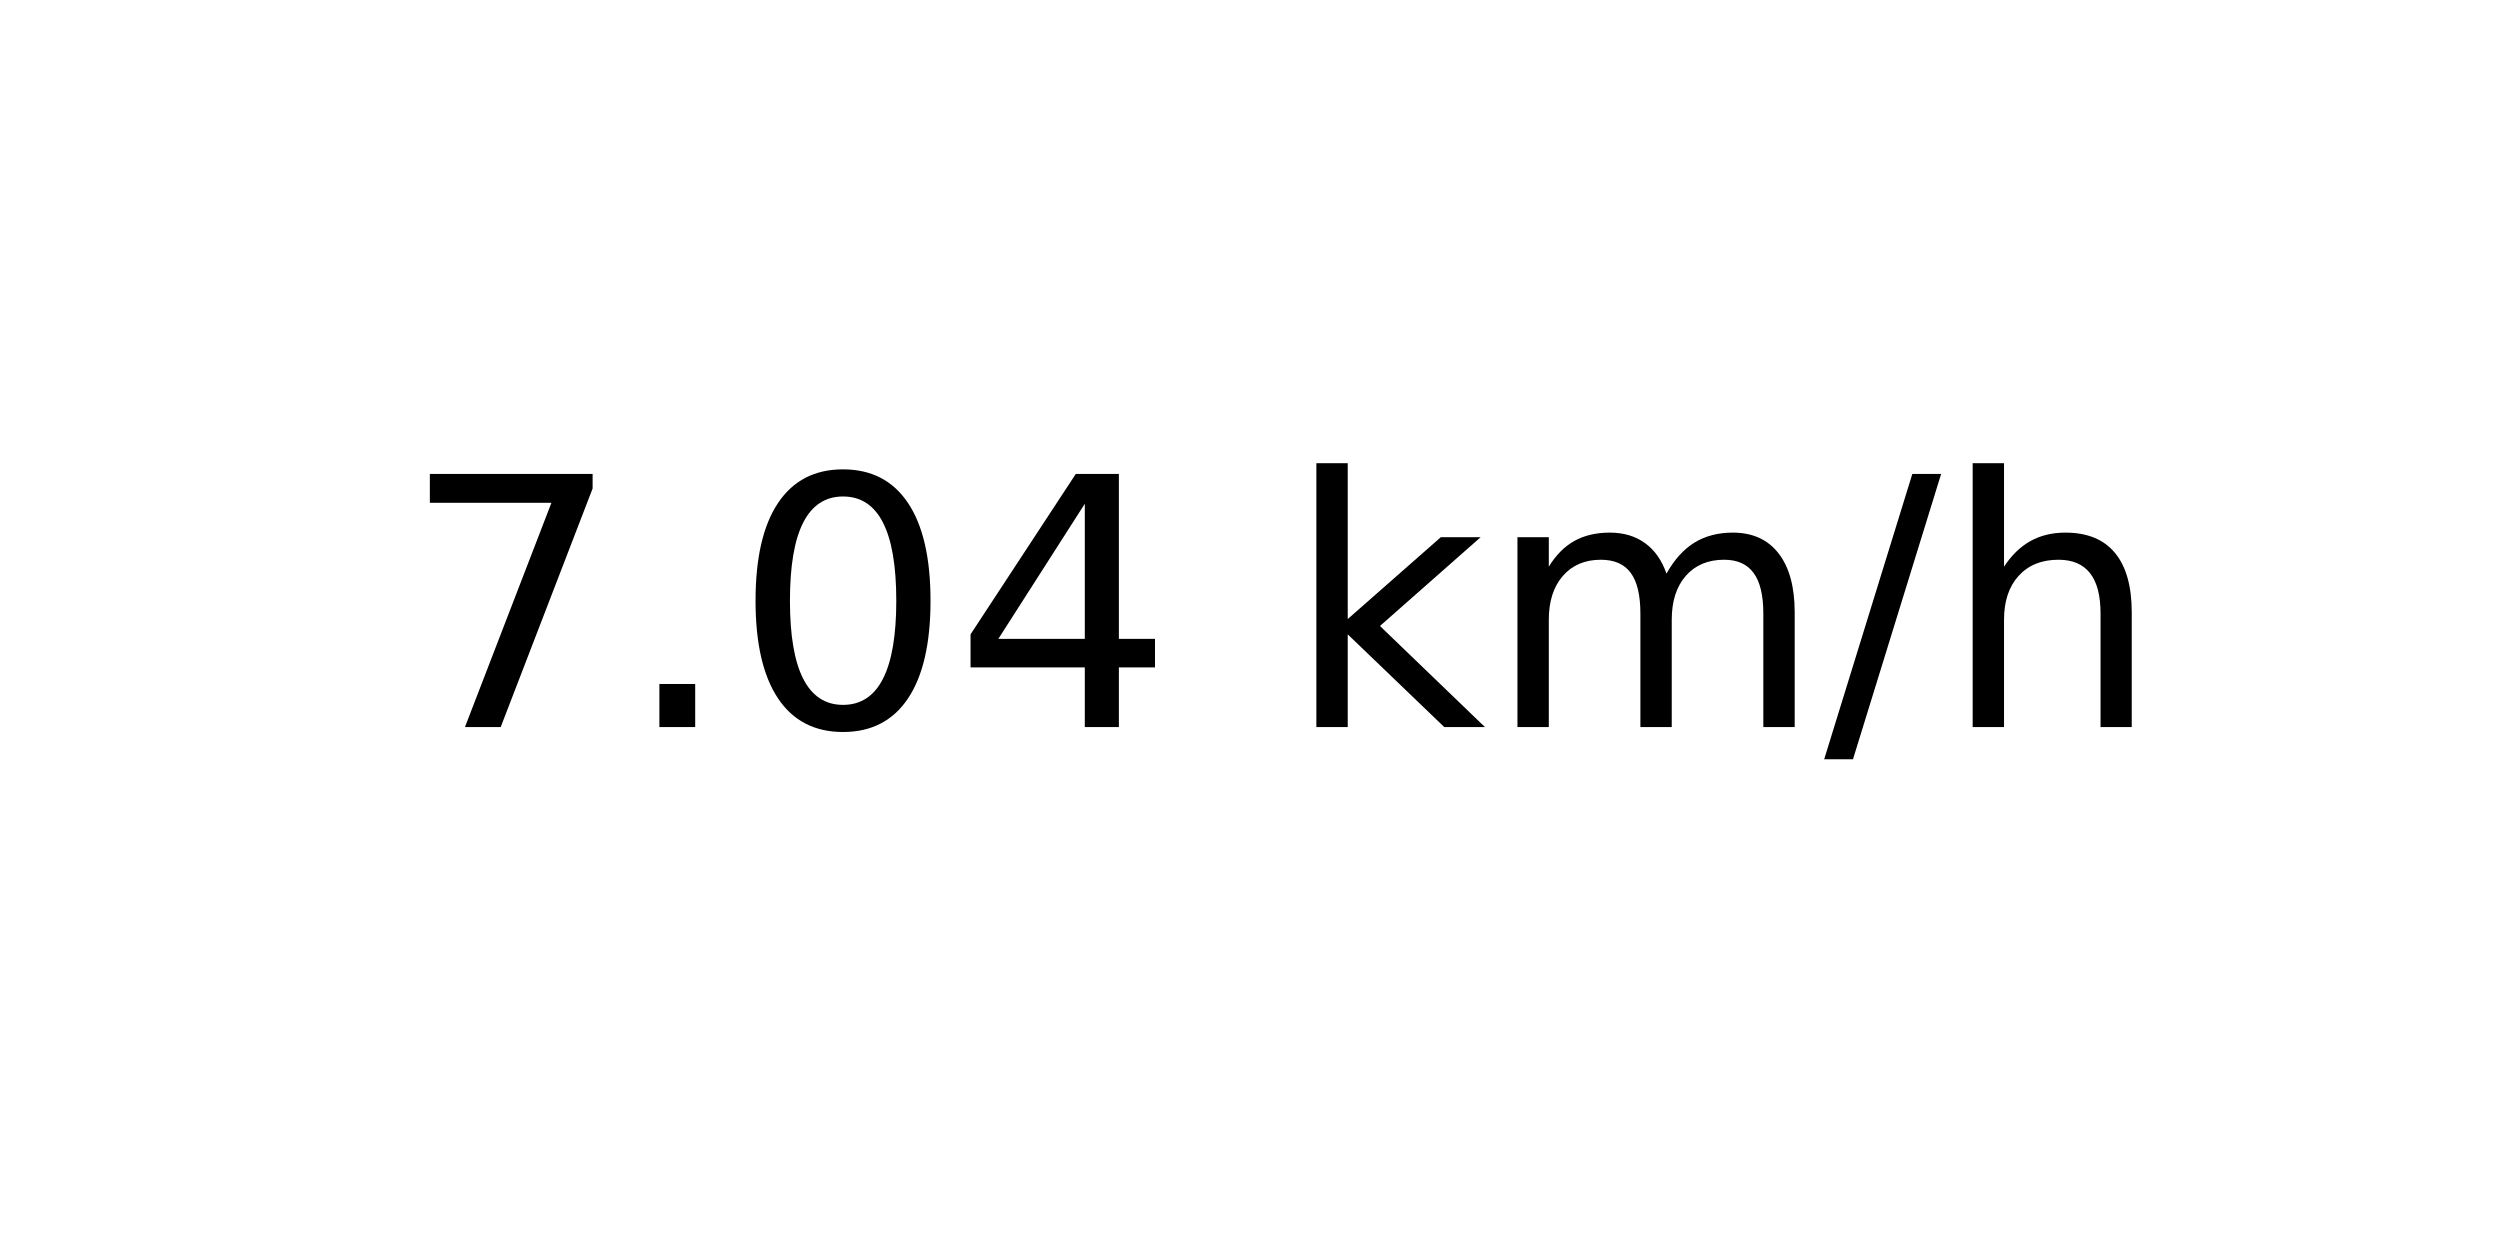
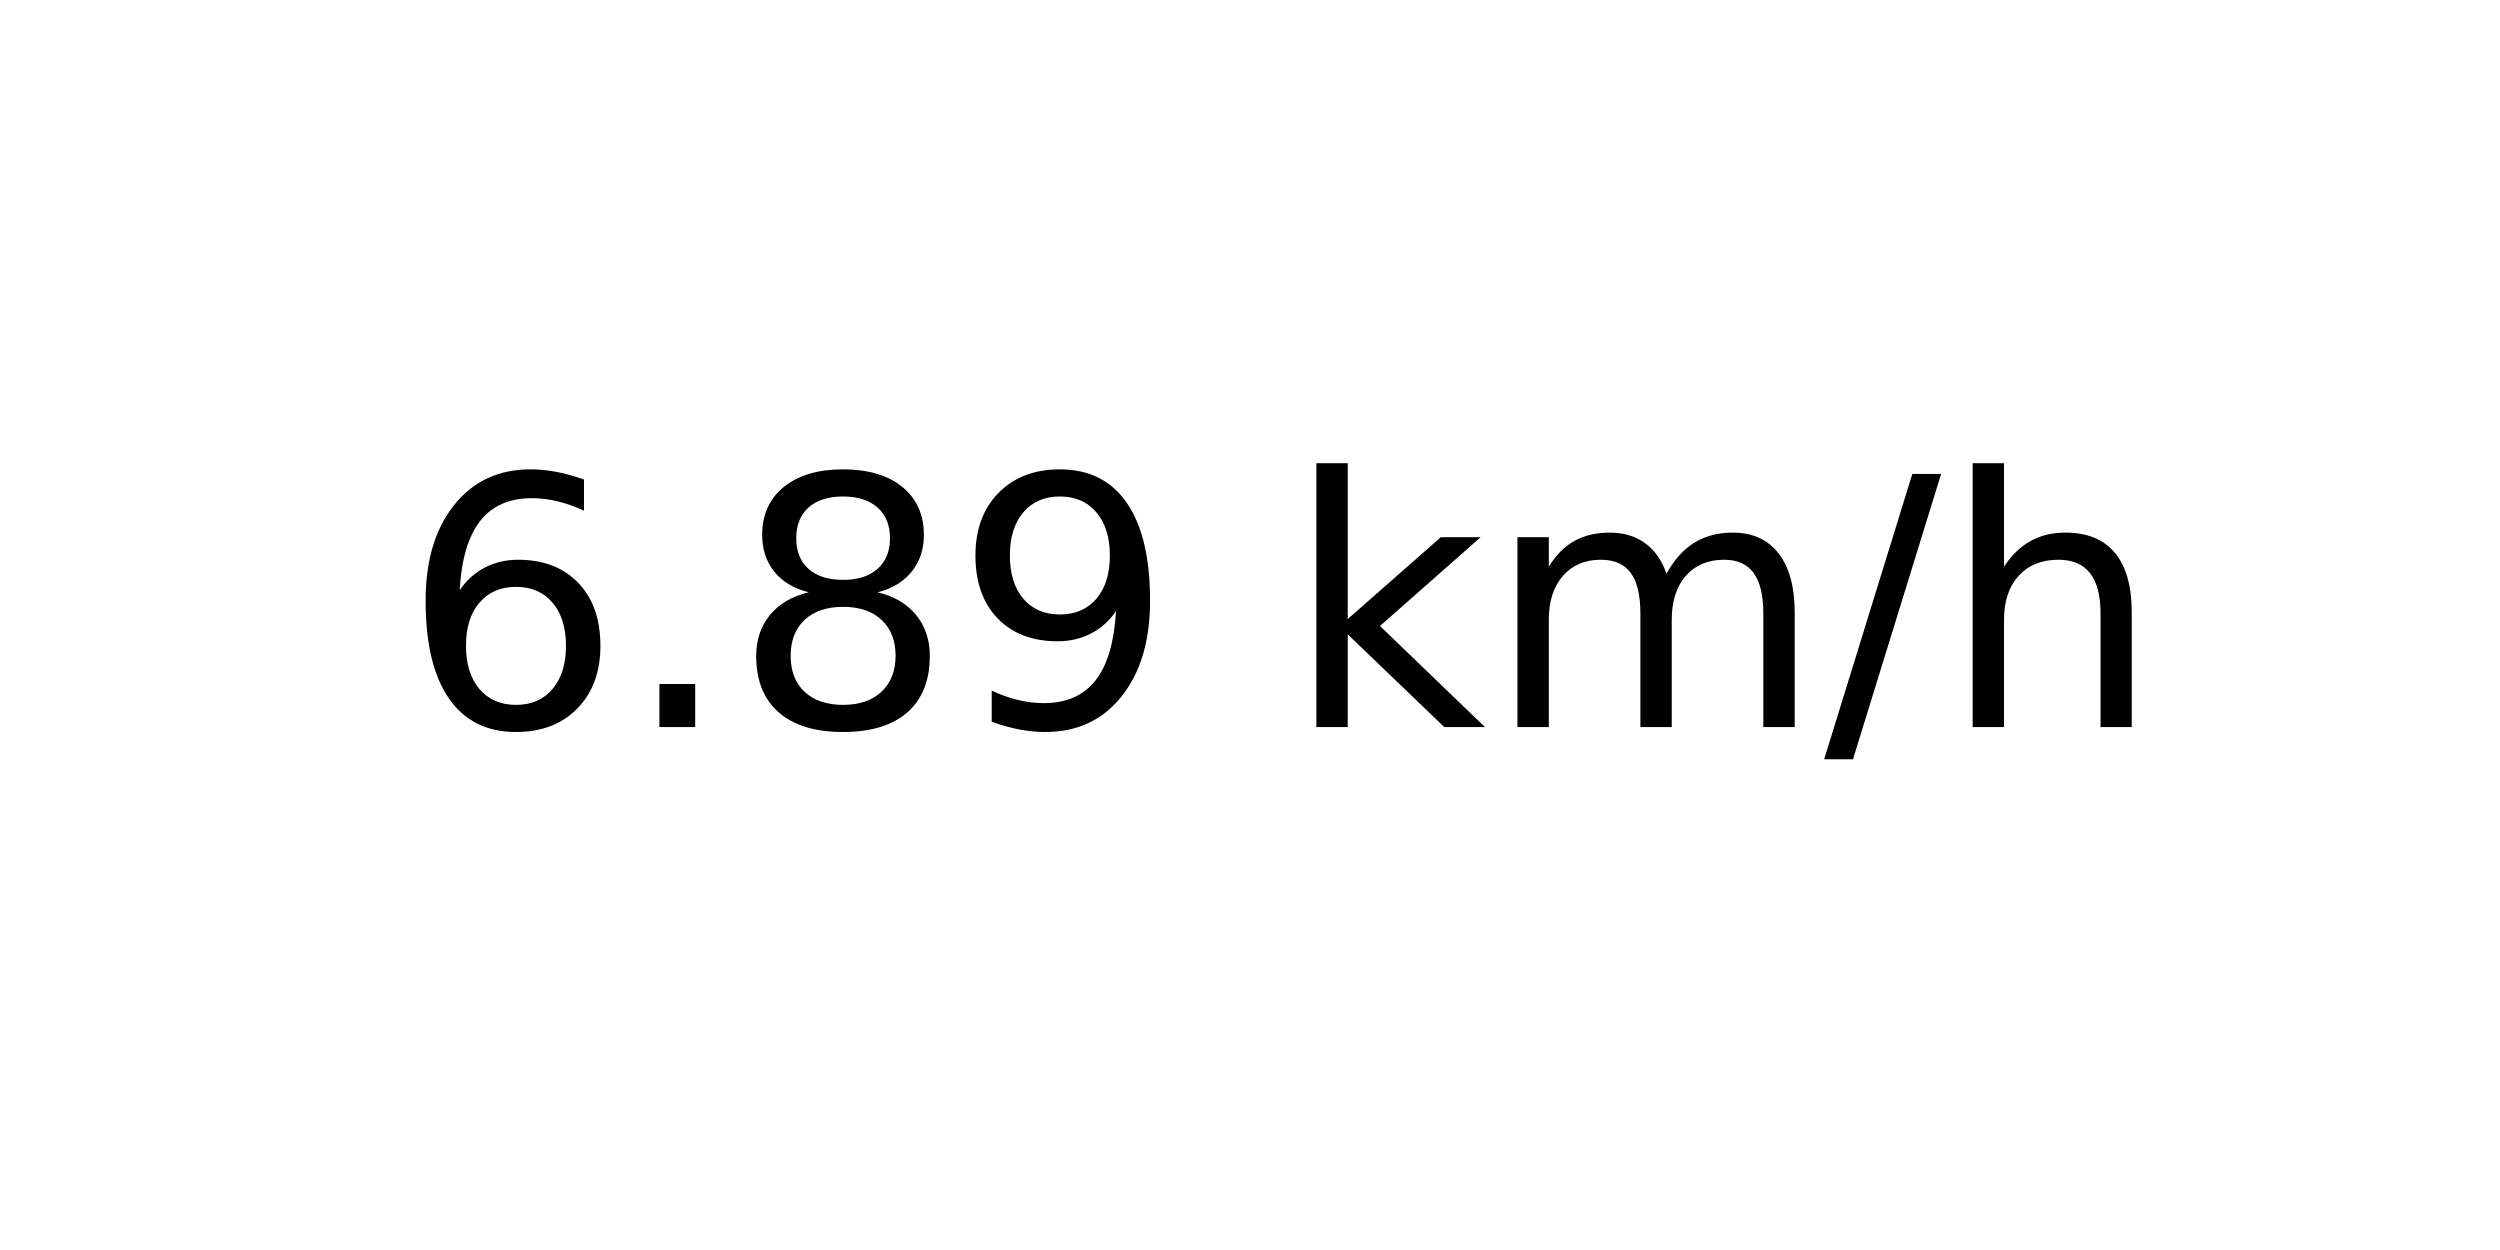
<svg xmlns="http://www.w3.org/2000/svg" xmlns:xlink="http://www.w3.org/1999/xlink" width="72pt" height="36pt" viewBox="0 0 72 36" version="1.1">
  <defs>
    <style type="text/css">*{stroke-linejoin: round; stroke-linecap: butt}</style>
  </defs>
  <g id="figure_1">
    <g id="axes_1">
      <g id="text_1">
        <g transform="translate(11.55937 20.93937) scale(0.1 -0.1)">
          <defs>
-             <path id="DejaVuSans-37" d="M 525 4666  L 3525 4666  L 3525 4397  L 1831 0  L 1172 0  L 2766 4134  L 525 4134  L 525 4666  z " transform="scale(0.015625)" />
+             <path id="DejaVuSans-36" d="M 2113 2584  Q 1688 2584 1439 2293  Q 1191 2003 1191 1497  Q 1191 994 1439 701  Q 1688 409 2113 409  Q 2538 409 2786 701  Q 3034 994 3034 1497  Q 3034 2003 2786 2293  Q 2538 2584 2113 2584  z M 3366 4563  L 3366 3988  Q 3128 4100 2886 4159  Q 2644 4219 2406 4219  Q 1781 4219 1451 3797  Q 1122 3375 1075 2522  Q 1259 2794 1537 2939  Q 1816 3084 2150 3084  Q 2853 3084 3261 2657  Q 3669 2231 3669 1497  Q 3669 778 3244 343  Q 2819 -91 2113 -91  Q 1303 -91 875 529  Q 447 1150 447 2328  Q 447 3434 972 4092  Q 1497 4750 2381 4750  Q 2619 4750 2861 4703  Q 3103 4656 3366 4563  z " transform="scale(0.015625)" />
            <path id="DejaVuSans-2e" d="M 684 794  L 1344 794  L 1344 0  L 684 0  L 684 794  z " transform="scale(0.015625)" />
-             <path id="DejaVuSans-30" d="M 2034 4250  Q 1547 4250 1301 3770  Q 1056 3291 1056 2328  Q 1056 1369 1301 889  Q 1547 409 2034 409  Q 2525 409 2770 889  Q 3016 1369 3016 2328  Q 3016 3291 2770 3770  Q 2525 4250 2034 4250  z M 2034 4750  Q 2819 4750 3233 4129  Q 3647 3509 3647 2328  Q 3647 1150 3233 529  Q 2819 -91 2034 -91  Q 1250 -91 836 529  Q 422 1150 422 2328  Q 422 3509 836 4129  Q 1250 4750 2034 4750  z " transform="scale(0.015625)" />
-             <path id="DejaVuSans-34" d="M 2419 4116  L 825 1625  L 2419 1625  L 2419 4116  z M 2253 4666  L 3047 4666  L 3047 1625  L 3713 1625  L 3713 1100  L 3047 1100  L 3047 0  L 2419 0  L 2419 1100  L 313 1100  L 313 1709  L 2253 4666  z " transform="scale(0.015625)" />
+             <path id="DejaVuSans-38" d="M 2034 2216  Q 1584 2216 1326 1975  Q 1069 1734 1069 1313  Q 1069 891 1326 650  Q 1584 409 2034 409  Q 2484 409 2743 651  Q 3003 894 3003 1313  Q 3003 1734 2745 1975  Q 2488 2216 2034 2216  z M 1403 2484  Q 997 2584 770 2862  Q 544 3141 544 3541  Q 544 4100 942 4425  Q 1341 4750 2034 4750  Q 2731 4750 3128 4425  Q 3525 4100 3525 3541  Q 3525 3141 3298 2862  Q 3072 2584 2669 2484  Q 3125 2378 3379 2068  Q 3634 1759 3634 1313  Q 3634 634 3220 271  Q 2806 -91 2034 -91  Q 1263 -91 848 271  Q 434 634 434 1313  Q 434 1759 690 2068  Q 947 2378 1403 2484  z M 1172 3481  Q 1172 3119 1398 2916  Q 1625 2713 2034 2713  Q 2441 2713 2670 2916  Q 2900 3119 2900 3481  Q 2900 3844 2670 4047  Q 2441 4250 2034 4250  Q 1625 4250 1398 4047  Q 1172 3844 1172 3481  z " transform="scale(0.015625)" />
+             <path id="DejaVuSans-39" d="M 703 97  L 703 672  Q 941 559 1184 500  Q 1428 441 1663 441  Q 2288 441 2617 861  Q 2947 1281 2994 2138  Q 2813 1869 2534 1725  Q 2256 1581 1919 1581  Q 1219 1581 811 2004  Q 403 2428 403 3163  Q 403 3881 828 4315  Q 1253 4750 1959 4750  Q 2769 4750 3195 4129  Q 3622 3509 3622 2328  Q 3622 1225 3098 567  Q 2575 -91 1691 -91  Q 1453 -91 1209 -44  Q 966 3 703 97  z M 1959 2075  Q 2384 2075 2632 2365  Q 2881 2656 2881 3163  Q 2881 3666 2632 3958  Q 2384 4250 1959 4250  Q 1534 4250 1286 3958  Q 1038 3666 1038 3163  Q 1038 2656 1286 2365  Q 1534 2075 1959 2075  z " transform="scale(0.015625)" />
            <path id="DejaVuSans-20" transform="scale(0.015625)" />
            <path id="DejaVuSans-6b" d="M 581 4863  L 1159 4863  L 1159 1991  L 2875 3500  L 3609 3500  L 1753 1863  L 3688 0  L 2938 0  L 1159 1709  L 1159 0  L 581 0  L 581 4863  z " transform="scale(0.015625)" />
            <path id="DejaVuSans-6d" d="M 3328 2828  Q 3544 3216 3844 3400  Q 4144 3584 4550 3584  Q 5097 3584 5394 3201  Q 5691 2819 5691 2113  L 5691 0  L 5113 0  L 5113 2094  Q 5113 2597 4934 2840  Q 4756 3084 4391 3084  Q 3944 3084 3684 2787  Q 3425 2491 3425 1978  L 3425 0  L 2847 0  L 2847 2094  Q 2847 2600 2669 2842  Q 2491 3084 2119 3084  Q 1678 3084 1418 2786  Q 1159 2488 1159 1978  L 1159 0  L 581 0  L 581 3500  L 1159 3500  L 1159 2956  Q 1356 3278 1631 3431  Q 1906 3584 2284 3584  Q 2666 3584 2933 3390  Q 3200 3197 3328 2828  z " transform="scale(0.015625)" />
            <path id="DejaVuSans-2f" d="M 1625 4666  L 2156 4666  L 531 -594  L 0 -594  L 1625 4666  z " transform="scale(0.015625)" />
            <path id="DejaVuSans-68" d="M 3513 2113  L 3513 0  L 2938 0  L 2938 2094  Q 2938 2591 2744 2837  Q 2550 3084 2163 3084  Q 1697 3084 1428 2787  Q 1159 2491 1159 1978  L 1159 0  L 581 0  L 581 4863  L 1159 4863  L 1159 2956  Q 1366 3272 1645 3428  Q 1925 3584 2291 3584  Q 2894 3584 3203 3211  Q 3513 2838 3513 2113  z " transform="scale(0.015625)" />
          </defs>
-           <use xlink:href="#DejaVuSans-37" />
+           <use xlink:href="#DejaVuSans-36" />
          <use xlink:href="#DejaVuSans-2e" x="63.623" />
-           <use xlink:href="#DejaVuSans-30" x="95.41" />
-           <use xlink:href="#DejaVuSans-34" x="159.033" />
+           <use xlink:href="#DejaVuSans-38" x="95.41" />
+           <use xlink:href="#DejaVuSans-39" x="159.033" />
          <use xlink:href="#DejaVuSans-20" x="222.656" />
          <use xlink:href="#DejaVuSans-6b" x="254.443" />
          <use xlink:href="#DejaVuSans-6d" x="312.354" />
          <use xlink:href="#DejaVuSans-2f" x="409.766" />
          <use xlink:href="#DejaVuSans-68" x="443.457" />
        </g>
      </g>
    </g>
  </g>
</svg>
